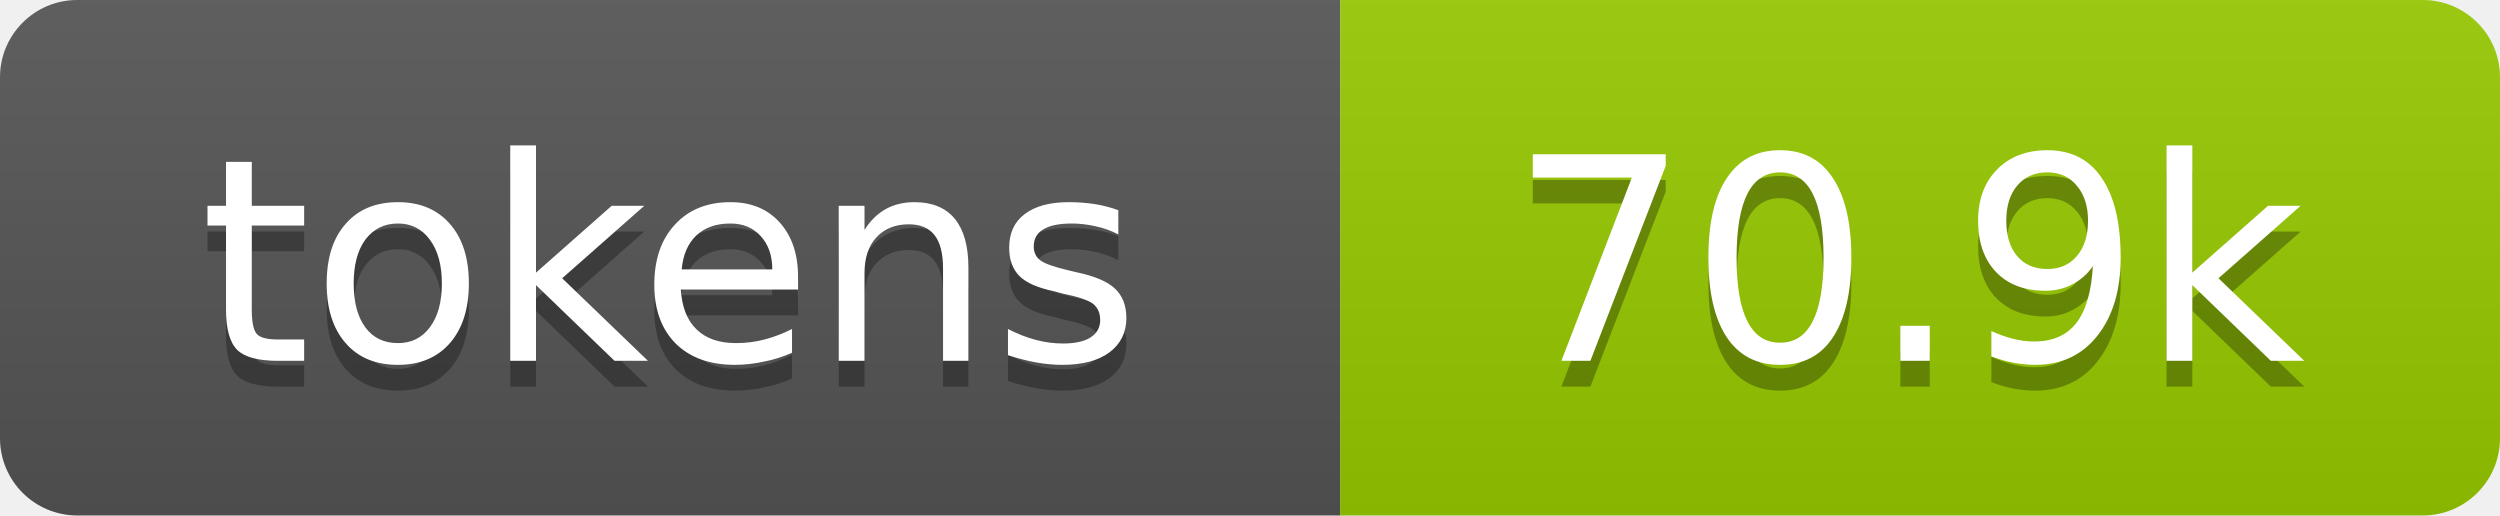
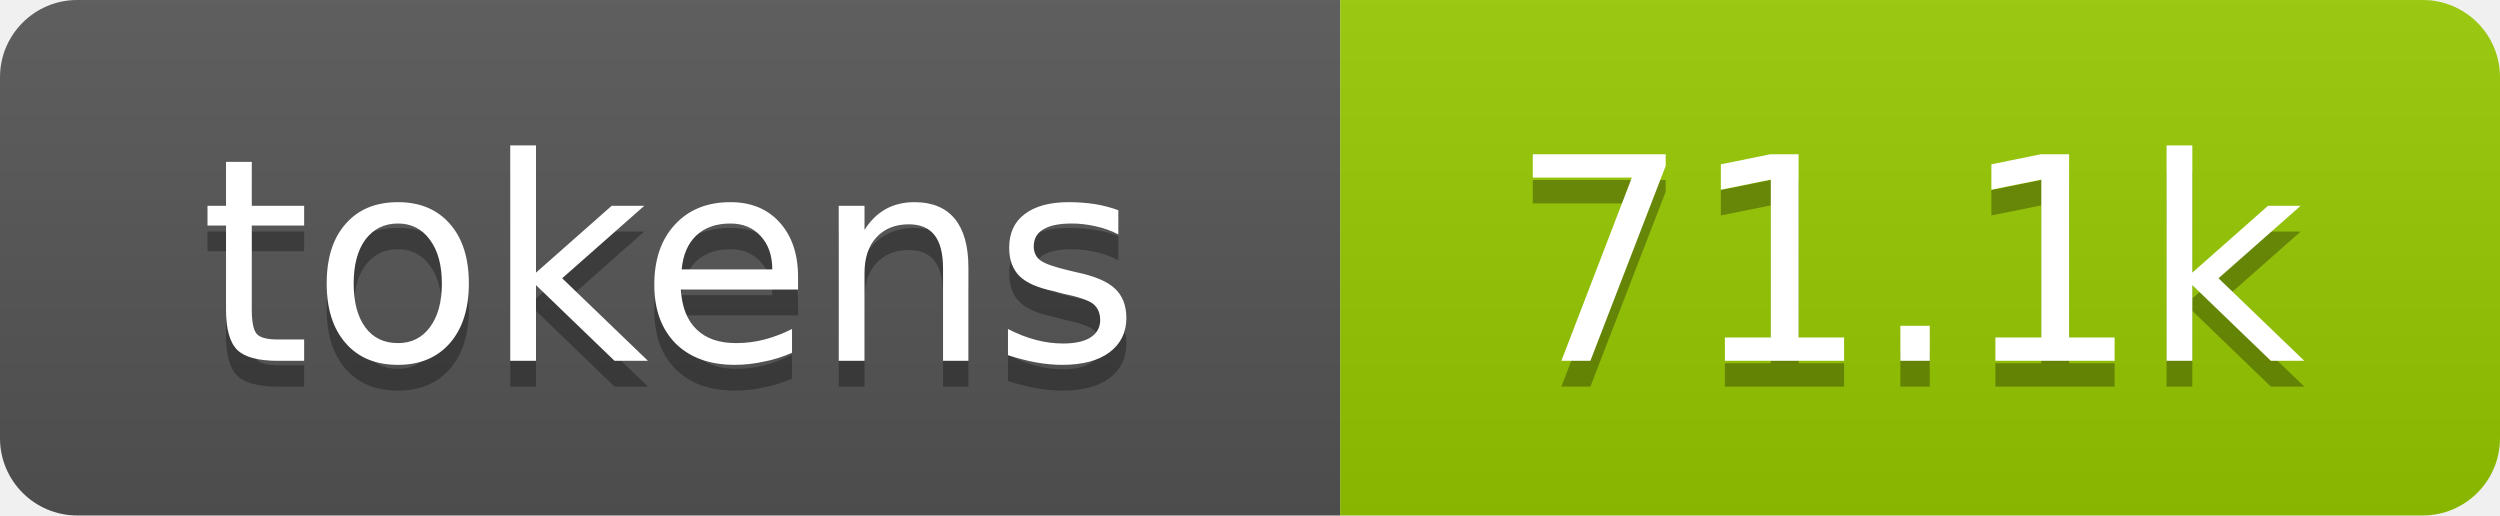
- <svg xmlns="http://www.w3.org/2000/svg" xmlns:xlink="http://www.w3.org/1999/xlink" width="97" height="20" role="img" aria-label="70.9k tokens, 35% of context window">
+ <svg xmlns="http://www.w3.org/2000/svg" xmlns:xlink="http://www.w3.org/1999/xlink" width="97" height="20" role="img" aria-label="71.1k tokens, 36% of context window">
  <linearGradient id="s" x2="0" y2="100%">
    <stop offset="0" stop-color="#bbb" stop-opacity=".1" />
    <stop offset="1" stop-opacity=".1" />
  </linearGradient>
  <clipPath id="r">
    <rect width="97" height="20" rx="3" fill="#fff" />
  </clipPath>
  <a xlink:href="https://github.com/qwibitai/nanoclaw/tree/main/repo-tokens">
    <g clip-path="url(#r)">
      <rect width="52" height="20" fill="#555" />
      <rect x="52" width="45" height="20" fill="#97ca00" />
      <rect width="97" height="20" fill="url(#s)" />
      <g fill="#fff" text-anchor="middle" font-family="Verdana,Geneva,DejaVu Sans,sans-serif" font-size="11">
        <text aria-hidden="true" x="26" y="15" fill="#010101" fill-opacity=".3">tokens</text>
        <text x="26" y="14">tokens</text>
-         <text aria-hidden="true" x="74" y="15" fill="#010101" fill-opacity=".3">70.9k</text>
-         <text x="74" y="14">70.9k</text>
+         <text aria-hidden="true" x="74" y="15" fill="#010101" fill-opacity=".3">71.1k</text>
+         <text x="74" y="14">71.1k</text>
      </g>
    </g>
  </a>
</svg>
